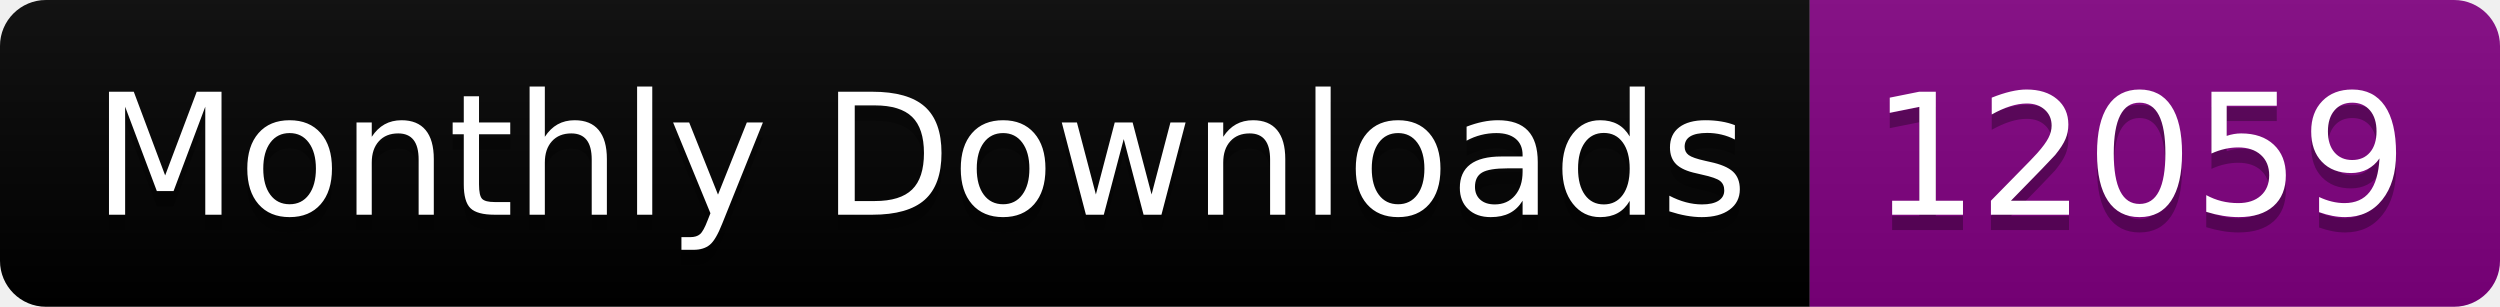
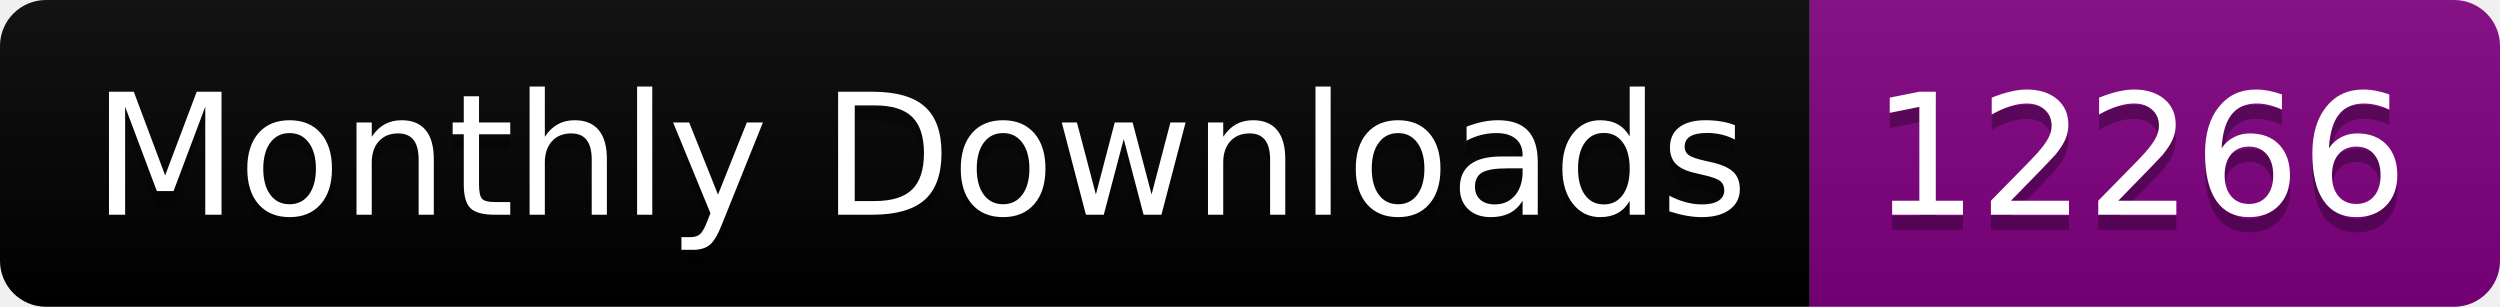
<svg xmlns="http://www.w3.org/2000/svg" width="163.0" height="20">
  <linearGradient id="smooth" x2="0" y2="100%">
    <stop offset="0" stop-color="#bbb" stop-opacity=".1" />
    <stop offset="1" stop-opacity=".1" />
  </linearGradient>
  <clipPath id="round">
    <rect width="163.0" height="20" rx="3" fill="#fff" />
  </clipPath>
  <g clip-path="url(#round)">
    <rect width="118.0" height="20" fill="black" />
    <rect x="118.0" width="45.0" height="20" fill="purple" />
    <rect width="163.0" height="20" fill="url(#smooth)" />
  </g>
  <g fill="#fff" text-anchor="middle" font-family="DejaVu Sans,Verdana,Geneva,sans-serif" font-size="110">
    <text x="600.0" y="150" fill="#010101" fill-opacity=".3" transform="scale(0.1)" textLength="1080.0" lengthAdjust="spacing">Monthly Downloads</text>
    <text x="600.0" y="140" transform="scale(0.1)" textLength="1080.0" lengthAdjust="spacing">Monthly Downloads</text>
-     <text x="1395.0" y="150" fill="#010101" fill-opacity=".3" transform="scale(0.1)" textLength="350.0" lengthAdjust="spacing">12059</text>
-     <text x="1395.0" y="140" transform="scale(0.1)" textLength="350.0" lengthAdjust="spacing">12059</text>
+     <text x="1395.0" y="150" fill="#010101" fill-opacity=".3" transform="scale(0.1)" textLength="350.0" lengthAdjust="spacing">12266</text>
+     <text x="1395.0" y="140" transform="scale(0.1)" textLength="350.0" lengthAdjust="spacing">12266</text>
  </g>
</svg>
